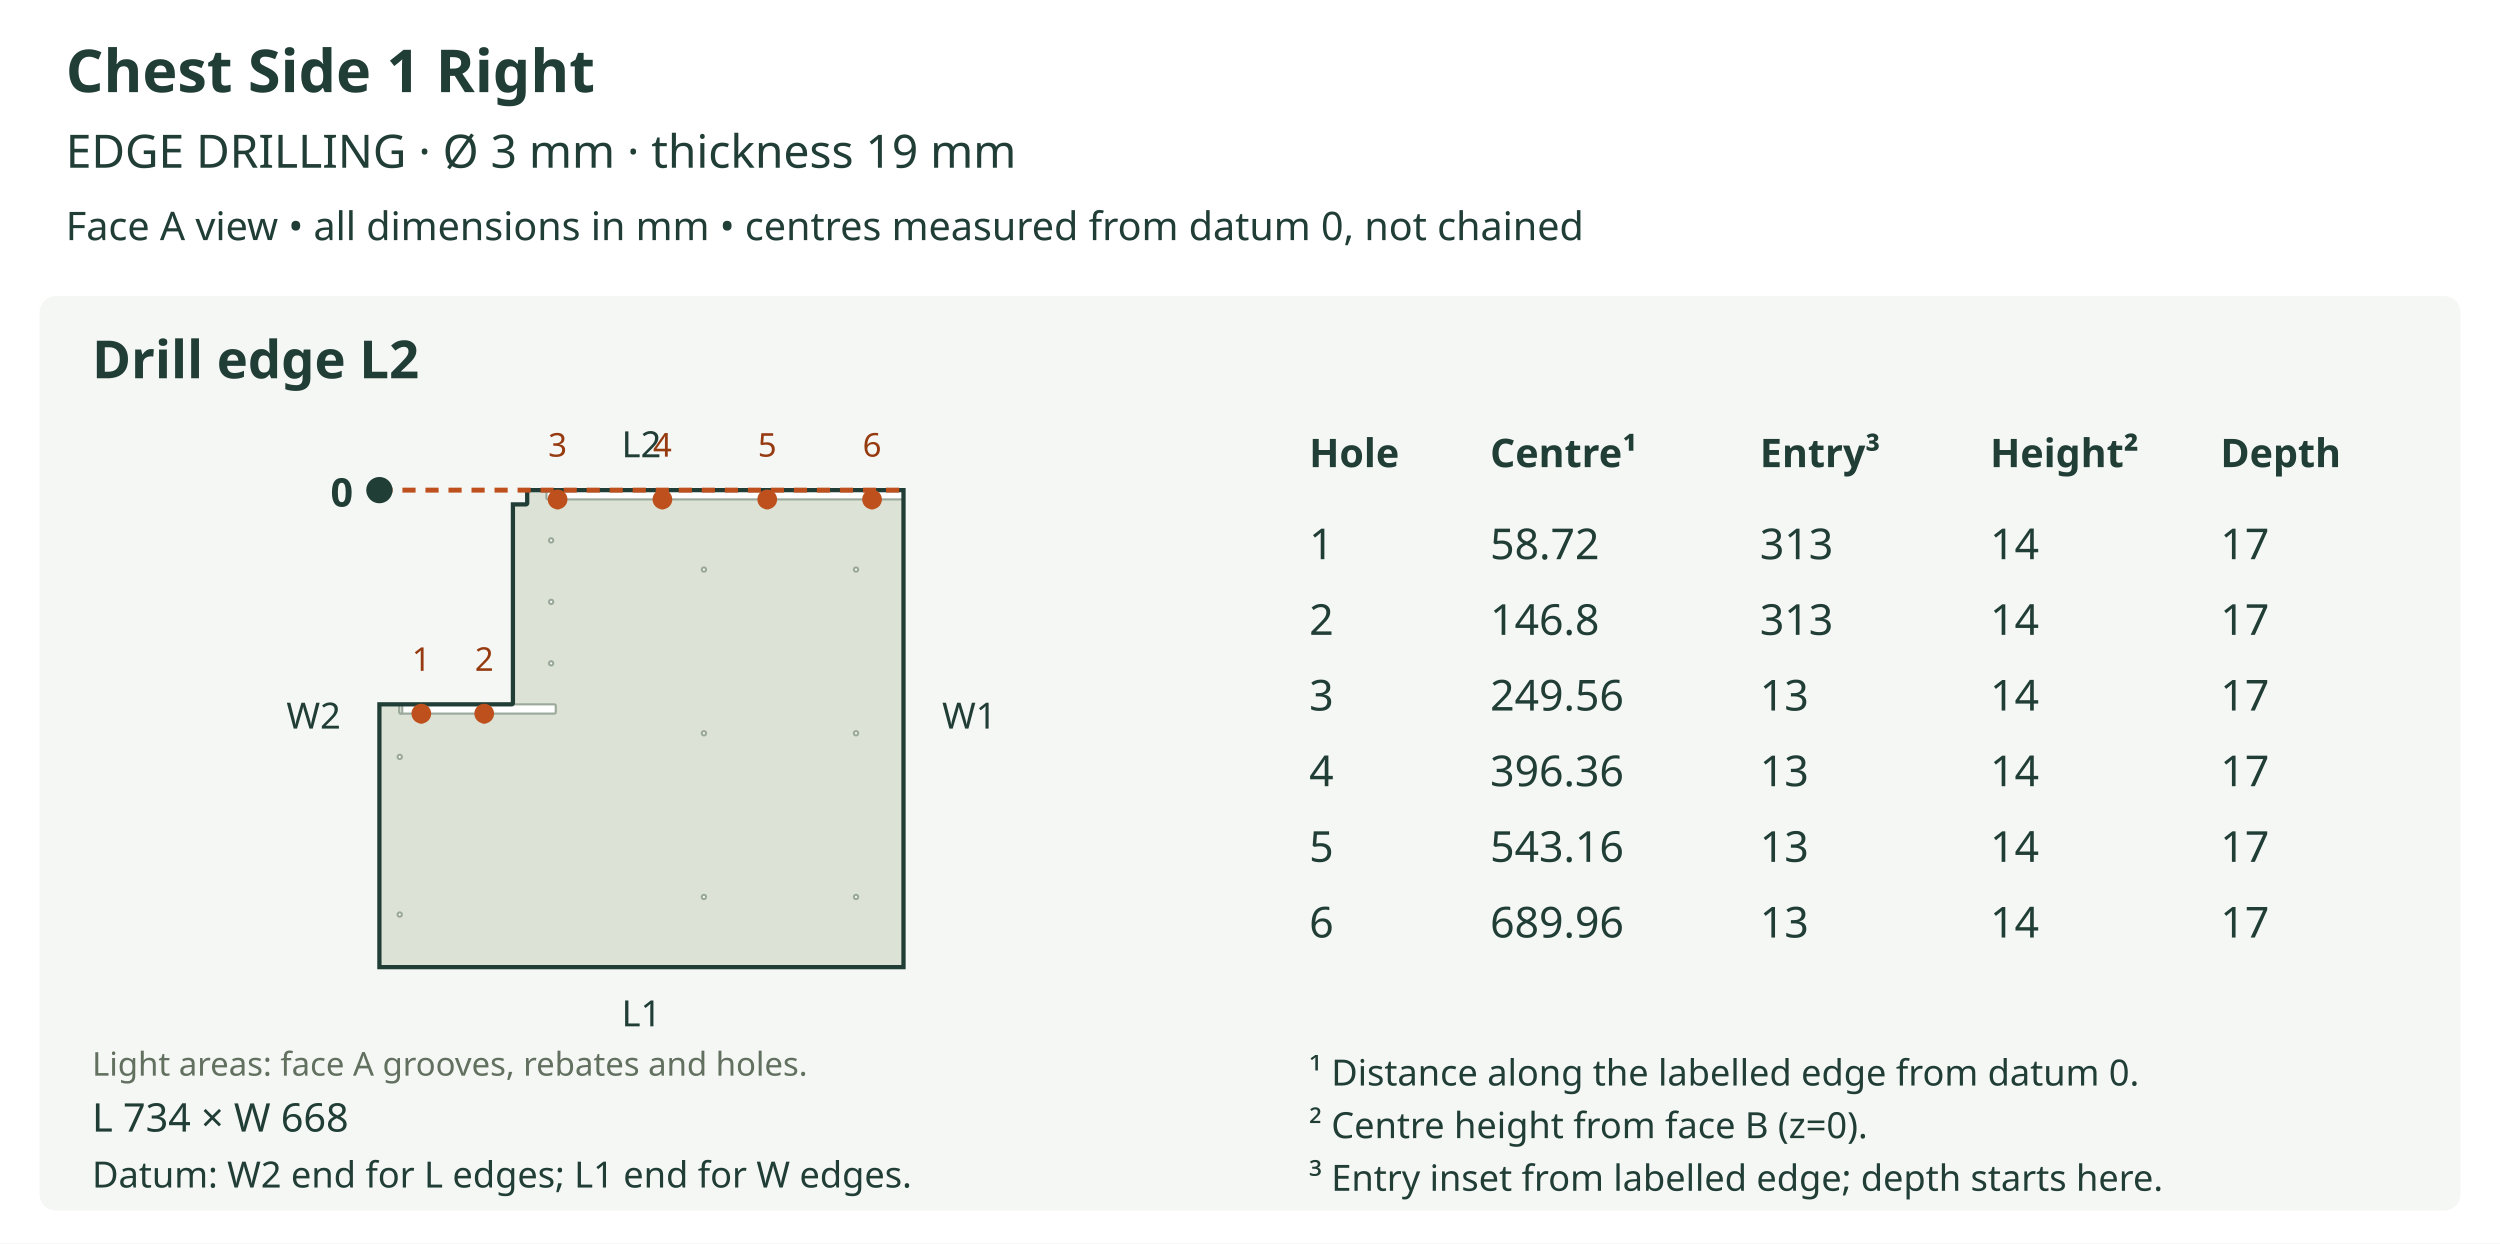
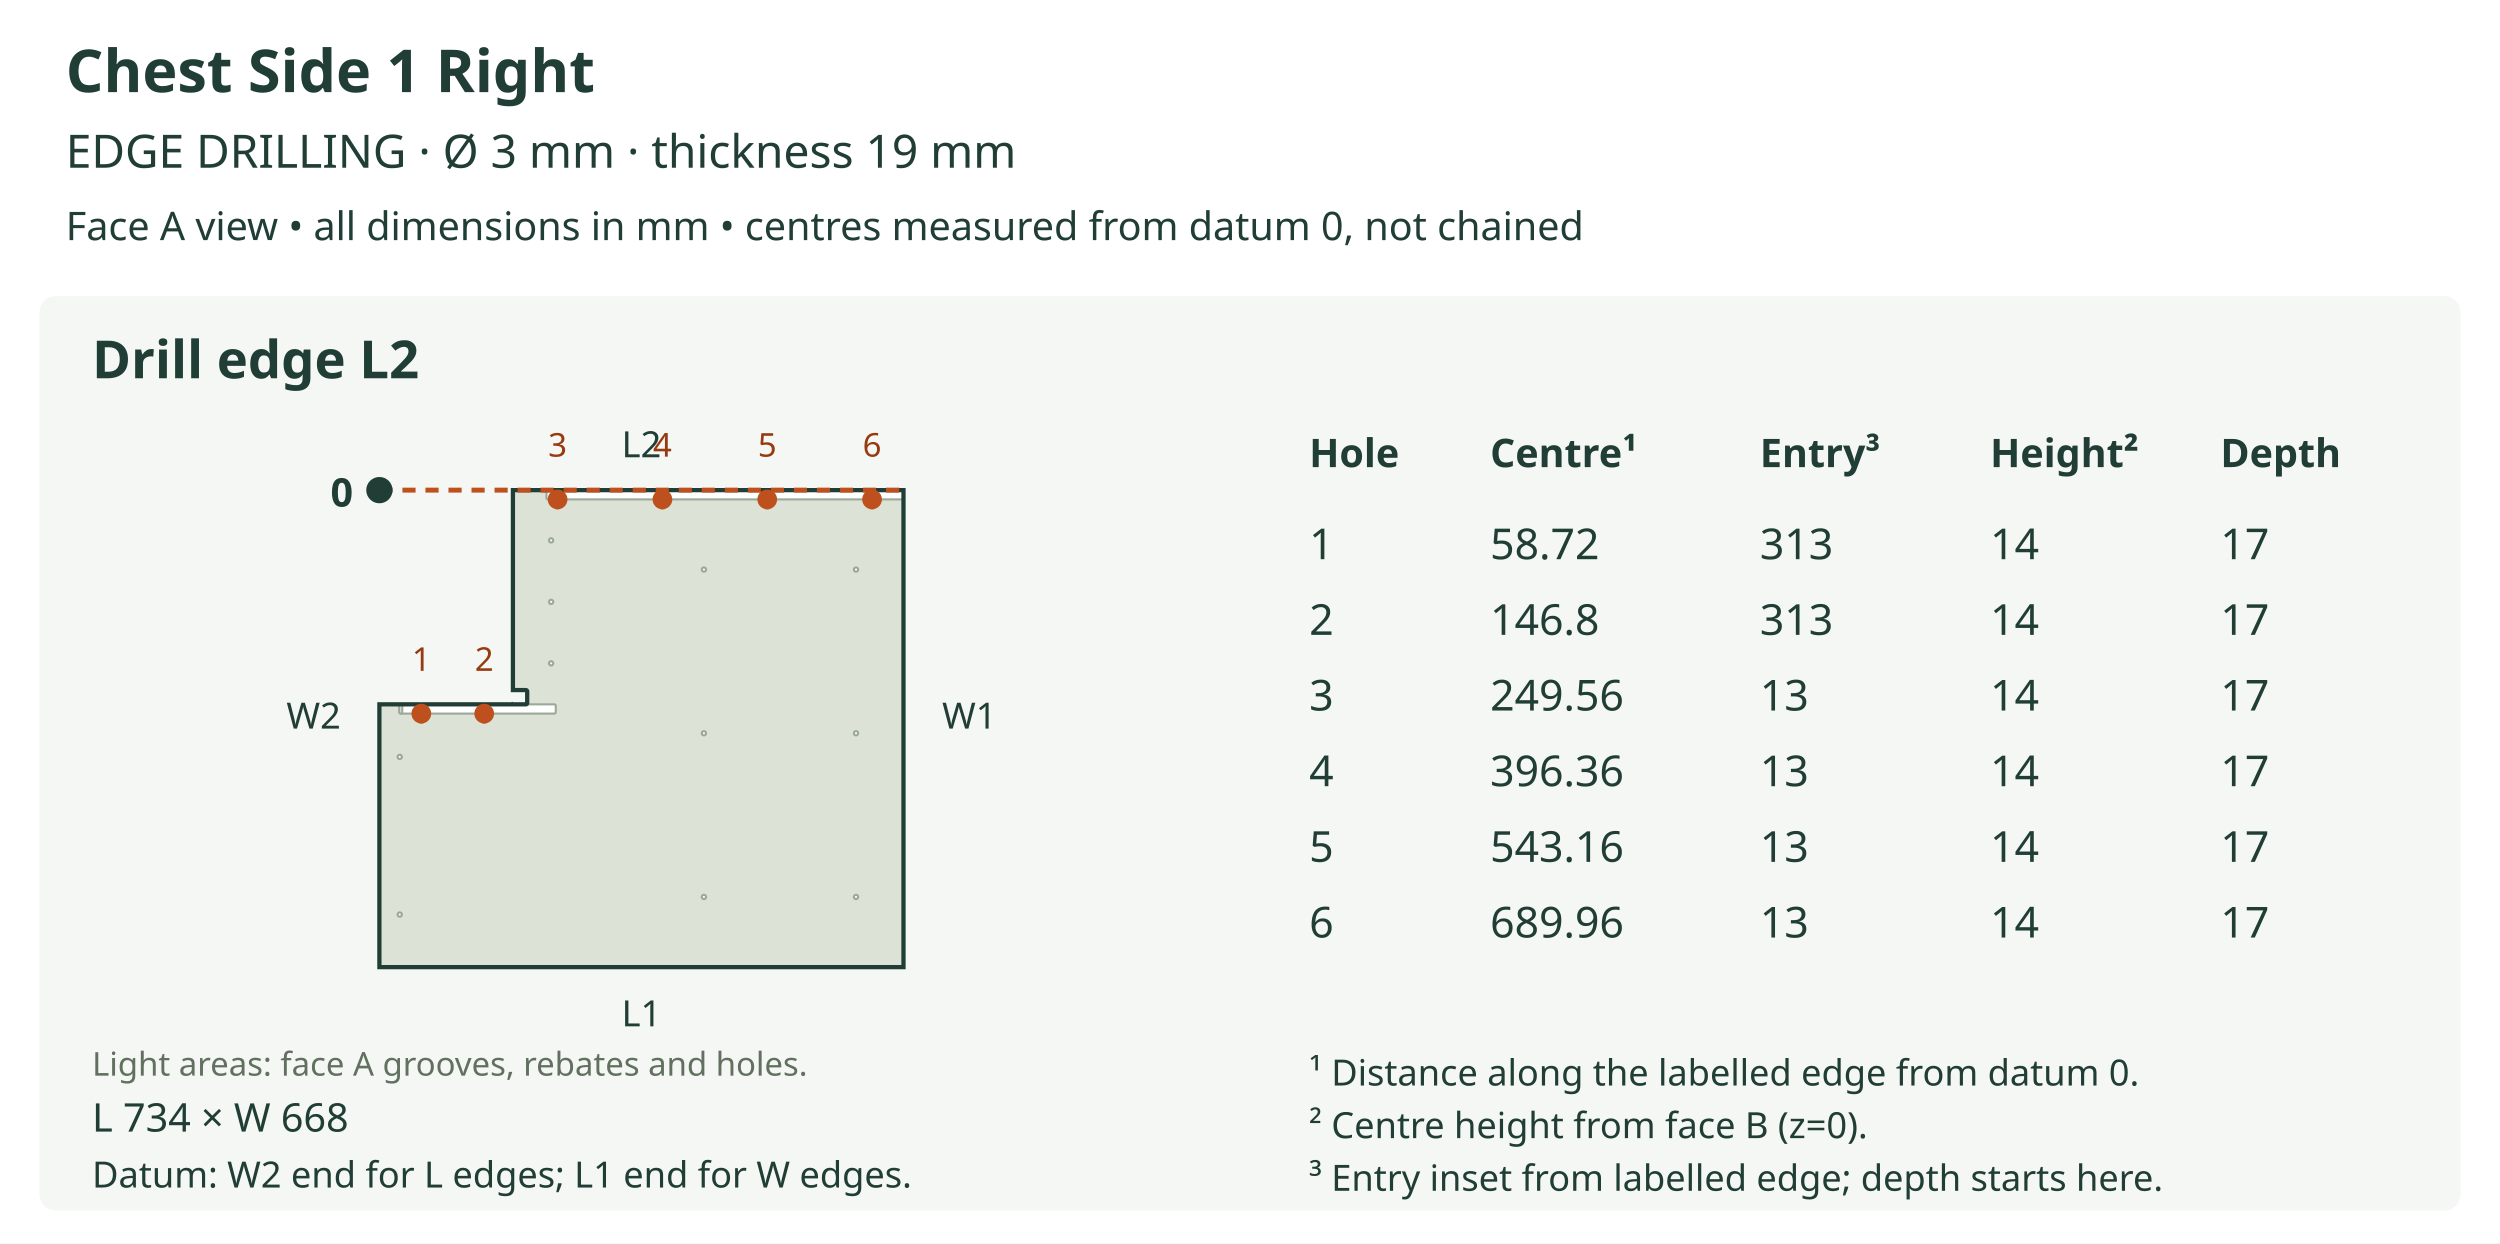
<svg xmlns="http://www.w3.org/2000/svg" viewBox="0 0 760 378" role="img">
  <rect width="760" height="378" fill="white" />
  <text x="20" y="28" font-size="18" fill="#203d36" text-anchor="start" font-family="sans-serif" font-weight="bold">Chest Side 1 Right</text>
  <text x="20" y="51" font-size="14" fill="#203d36" text-anchor="start" font-family="sans-serif" font-weight="normal">EDGE DRILLING  ·  Ø 3 mm  ·  thickness 19 mm</text>
  <text x="20" y="73" font-size="12" fill="#203d36" text-anchor="start" font-family="sans-serif" font-weight="normal">Face A view • all dimensions in mm • centres measured from datum 0, not chained</text>
  <rect x="12" y="90" width="736" height="278" rx="5" fill="#f5f7f4" />
  <text x="28" y="115" font-size="16" fill="#203d36" text-anchor="start" font-family="sans-serif" font-weight="bold">Drill edge L2</text>
  <defs>
    <clipPath id="outline-L2" clipPathUnits="userSpaceOnUse">
-       <polygon points="155.494,214.120 115.337,214.120 115.337,294.000 274.663,294.000 274.663,149.000 160.269,149.000 160.269,152.907 160.235,153.076 160.142,153.214 160.004,153.307 159.835,153.341 155.928,153.341 155.928,213.686 155.894,213.855 155.801,213.993 155.663,214.086 155.494,214.120" />
+       <polygon points="155.494,214.120 115.337,214.120 115.337,294.000 274.663,294.000 274.663,149.000 155.928,149.000 155.928,209.778 159.835,209.778 160.004,209.813 160.142,209.906 160.235,210.044 160.269,210.213 160.269,213.686 160.235,213.855 160.142,213.993 160.004,214.086 159.835,214.120 155.928,214.120 155.871,214.116 155.816,214.105 155.762,214.087 155.711,214.062 155.660,214.087 155.606,214.105 155.551,214.116 155.494,214.120" />
    </clipPath>
  </defs>
-   <polygon points="155.494,214.120 115.337,214.120 115.337,294.000 274.663,294.000 274.663,149.000 160.269,149.000 160.269,152.907 160.235,153.076 160.142,153.214 160.004,153.307 159.835,153.341 155.928,153.341 155.928,213.686 155.894,213.855 155.801,213.993 155.663,214.086 155.494,214.120" fill="#dce3d6" stroke="none" />
+   <polygon points="155.494,214.120 115.337,214.120 115.337,294.000 274.663,294.000 274.663,149.000 155.928,149.000 155.928,209.778 159.835,209.778 160.004,209.813 160.142,209.906 160.235,210.044 160.269,210.213 160.269,213.686 160.235,213.855 160.142,213.993 160.004,214.086 159.835,214.120 155.928,214.120 155.871,214.116 155.816,214.105 155.762,214.087 155.711,214.062 155.660,214.087 155.606,214.105 155.551,214.116 155.494,214.120" fill="#dce3d6" stroke="none" />
  <g clip-path="url(#outline-L2)" data-face-features="A">
    <polygon points="166.564,151.822 274.665,151.822 274.834,151.788 274.972,151.695 275.065,151.557 275.099,151.388 275.099,148.998 275.065,148.829 274.972,148.691 274.834,148.598 274.665,148.564 166.564,148.564 166.395,148.598 166.257,148.691 166.164,148.829 166.130,148.998 166.130,151.388 166.164,151.557 166.257,151.695 166.395,151.788 166.564,151.822" fill="#ffffff" stroke="#9ba99b" stroke-width="0.65" data-layer="A_SIDE_GROOVE_10" />
    <polygon points="121.849,216.942 168.518,216.942 168.687,216.908 168.825,216.814 168.918,216.676 168.952,216.507 168.952,214.554 168.918,214.385 168.825,214.247 168.687,214.154 168.518,214.120 121.849,214.120 121.680,214.154 121.542,214.247 121.449,214.385 121.415,214.554 121.415,216.507 121.449,216.676 121.542,216.814 121.680,216.908 121.849,216.942" fill="#ffffff" stroke="#9ba99b" stroke-width="0.65" data-layer="A_SIDE_GROOVE_10" />
    <polygon points="121.849,216.942 121.849,216.942 122.018,216.908 122.156,216.814 122.249,216.676 122.283,216.507 122.283,214.120 122.249,213.951 122.156,213.813 122.018,213.720 121.849,213.686 121.849,213.686 121.680,213.720 121.542,213.813 121.449,213.951 121.415,214.120 121.415,216.507 121.449,216.676 121.542,216.814 121.680,216.908 121.849,216.942" fill="#ffffff" stroke="#9ba99b" stroke-width="0.65" data-layer="A_SIDE_GROOVE_10" />
    <polygon points="260.879,173.149 260.828,173.402 260.689,173.609 260.482,173.749 260.228,173.800 259.975,173.749 259.768,173.609 259.628,173.402 259.577,173.149 259.628,172.895 259.768,172.688 259.975,172.549 260.228,172.497 260.482,172.549 260.689,172.688 260.828,172.895 260.879,173.149" fill="#ffffff" stroke="#9ba99b" stroke-width="0.65" data-layer="A_SIDE_HOLES_12" />
    <polygon points="260.879,222.911 260.828,223.164 260.689,223.371 260.482,223.511 260.228,223.562 259.975,223.511 259.768,223.371 259.628,223.164 259.577,222.911 259.628,222.657 259.768,222.450 259.975,222.311 260.228,222.260 260.482,222.311 260.689,222.450 260.828,222.657 260.879,222.911" fill="#ffffff" stroke="#9ba99b" stroke-width="0.65" data-layer="A_SIDE_HOLES_12" />
    <polygon points="260.879,272.673 260.828,272.927 260.689,273.134 260.482,273.273 260.228,273.324 259.975,273.273 259.768,273.134 259.628,272.927 259.577,272.673 259.628,272.420 259.768,272.213 259.975,272.073 260.228,272.022 260.482,272.073 260.689,272.213 260.828,272.420 260.879,272.673" fill="#ffffff" stroke="#9ba99b" stroke-width="0.65" data-layer="A_SIDE_HOLES_12" />
    <polygon points="122.174,230.096 122.123,230.349 121.984,230.556 121.777,230.696 121.523,230.747 121.270,230.696 121.063,230.556 120.923,230.349 120.872,230.096 120.923,229.842 121.063,229.635 121.270,229.496 121.523,229.445 121.777,229.496 121.984,229.635 122.123,229.842 122.174,230.096" fill="#ffffff" stroke="#9ba99b" stroke-width="0.65" data-layer="A_SIDE_HOLES_12" />
    <polygon points="122.174,278.024 122.123,278.277 121.984,278.484 121.777,278.624 121.523,278.675 121.270,278.624 121.063,278.484 120.923,278.277 120.872,278.024 120.923,277.770 121.063,277.563 121.270,277.424 121.523,277.373 121.777,277.424 121.984,277.563 122.123,277.770 122.174,278.024" fill="#ffffff" stroke="#9ba99b" stroke-width="0.65" data-layer="A_SIDE_HOLES_12" />
    <polygon points="214.644,173.149 214.593,173.402 214.454,173.609 214.247,173.749 213.993,173.800 213.740,173.749 213.533,173.609 213.393,173.402 213.342,173.149 213.393,172.895 213.533,172.688 213.740,172.549 213.993,172.497 214.247,172.549 214.454,172.688 214.593,172.895 214.644,173.149" fill="#ffffff" stroke="#9ba99b" stroke-width="0.65" data-layer="A_SIDE_HOLES_12" />
    <polygon points="214.644,222.911 214.593,223.164 214.454,223.371 214.247,223.511 213.993,223.562 213.740,223.511 213.533,223.371 213.393,223.164 213.342,222.911 213.393,222.657 213.533,222.450 213.740,222.311 213.993,222.260 214.247,222.311 214.454,222.450 214.593,222.657 214.644,222.911" fill="#ffffff" stroke="#9ba99b" stroke-width="0.65" data-layer="A_SIDE_HOLES_12" />
    <polygon points="214.644,272.673 214.593,272.927 214.454,273.134 214.247,273.273 213.993,273.324 213.740,273.273 213.533,273.134 213.393,272.927 213.342,272.673 213.393,272.420 213.533,272.213 213.740,272.073 213.993,272.022 214.247,272.073 214.454,272.213 214.593,272.420 214.644,272.673" fill="#ffffff" stroke="#9ba99b" stroke-width="0.65" data-layer="A_SIDE_HOLES_12" />
    <polygon points="168.192,164.281 168.141,164.535 168.002,164.742 167.795,164.881 167.541,164.933 167.288,164.881 167.081,164.742 166.941,164.535 166.890,164.281 166.941,164.028 167.081,163.821 167.288,163.681 167.541,163.630 167.795,163.681 168.002,163.821 168.141,164.028 168.192,164.281" fill="#ffffff" stroke="#9ba99b" stroke-width="0.65" data-layer="A_SIDE_HOLES_12" />
    <polygon points="168.192,182.971 168.141,183.224 168.002,183.431 167.795,183.571 167.541,183.622 167.288,183.571 167.081,183.431 166.941,183.224 166.890,182.971 166.941,182.717 167.081,182.510 167.288,182.371 167.541,182.320 167.795,182.371 168.002,182.510 168.141,182.717 168.192,182.971" fill="#ffffff" stroke="#9ba99b" stroke-width="0.65" data-layer="A_SIDE_HOLES_12" />
    <polygon points="168.192,201.660 168.141,201.914 168.002,202.121 167.795,202.260 167.541,202.311 167.288,202.260 167.081,202.121 166.941,201.914 166.890,201.660 166.941,201.407 167.081,201.200 167.288,201.060 167.541,201.009 167.795,201.060 168.002,201.200 168.141,201.407 168.192,201.660" fill="#ffffff" stroke="#9ba99b" stroke-width="0.65" data-layer="A_SIDE_HOLES_12" />
  </g>
-   <polygon points="155.494,214.120 115.337,214.120 115.337,294.000 274.663,294.000 274.663,149.000 160.269,149.000 160.269,152.907 160.235,153.076 160.142,153.214 160.004,153.307 159.835,153.341 155.928,153.341 155.928,213.686 155.894,213.855 155.801,213.993 155.663,214.086 155.494,214.120" fill="none" stroke="#203d36" stroke-width="1.3" />
+   <polygon points="155.494,214.120 115.337,214.120 115.337,294.000 274.663,294.000 274.663,149.000 155.928,149.000 155.928,209.778 159.835,209.778 160.004,209.813 160.142,209.906 160.235,210.044 160.269,210.213 160.269,213.686 160.235,213.855 160.142,213.993 160.004,214.086 159.835,214.120 155.928,214.120 155.871,214.116 155.816,214.105 155.762,214.087 155.711,214.062 155.660,214.087 155.606,214.105 155.551,214.116 155.494,214.120" fill="none" stroke="#203d36" stroke-width="1.3" />
  <text x="28" y="327" font-size="10" fill="#61705f" text-anchor="start" font-family="sans-serif" font-weight="normal">Light areas: face A grooves, rebates and holes.</text>
  <text x="195.0" y="312.0" font-size="11" fill="#203d36" text-anchor="middle" font-family="sans-serif" font-weight="normal">L1</text>
  <line x1="115.337" y1="149.0" x2="274.663" y2="149.0" stroke="#bd501c" stroke-width="1.5" stroke-dasharray="4 3" />
  <text x="195.0" y="139.0" font-size="11" fill="#203d36" text-anchor="middle" font-family="sans-serif" font-weight="normal">L2</text>
  <text x="95.337" y="221.5" font-size="11" fill="#203d36" text-anchor="middle" font-family="sans-serif" font-weight="normal">W2</text>
  <text x="294.663" y="221.5" font-size="11" fill="#203d36" text-anchor="middle" font-family="sans-serif" font-weight="normal">W1</text>
  <circle cx="115.337" cy="149.0" r="4" fill="#203d36" />
  <text x="107.337" y="154.0" font-size="12" fill="#203d36" text-anchor="end" font-family="sans-serif" font-weight="bold">0</text>
  <line x1="128.083" y1="216.942" x2="128.083" y2="220.632" stroke="#bd501c" stroke-width="1.2" stroke-dasharray="3 2" />
  <circle cx="128.083" cy="216.942" r="3" fill="#bd501c" />
  <text x="128.083" y="203.942" font-size="10" fill="#963a10" text-anchor="middle" font-family="sans-serif" font-weight="normal">1</text>
  <line x1="147.202" y1="216.942" x2="147.202" y2="220.632" stroke="#bd501c" stroke-width="1.2" stroke-dasharray="3 2" />
  <circle cx="147.202" cy="216.942" r="3" fill="#bd501c" />
  <text x="147.202" y="203.942" font-size="10" fill="#963a10" text-anchor="middle" font-family="sans-serif" font-weight="normal">2</text>
  <line x1="169.508" y1="151.822" x2="169.508" y2="155.512" stroke="#bd501c" stroke-width="1.2" stroke-dasharray="3 2" />
  <circle cx="169.508" cy="151.822" r="3" fill="#bd501c" />
  <text x="169.508" y="138.822" font-size="10" fill="#963a10" text-anchor="middle" font-family="sans-serif" font-weight="normal">3</text>
  <line x1="201.373" y1="151.822" x2="201.373" y2="155.512" stroke="#bd501c" stroke-width="1.2" stroke-dasharray="3 2" />
  <circle cx="201.373" cy="151.822" r="3" fill="#bd501c" />
  <text x="201.373" y="138.822" font-size="10" fill="#963a10" text-anchor="middle" font-family="sans-serif" font-weight="normal">4</text>
  <line x1="233.238" y1="151.822" x2="233.238" y2="155.512" stroke="#bd501c" stroke-width="1.2" stroke-dasharray="3 2" />
  <circle cx="233.238" cy="151.822" r="3" fill="#bd501c" />
  <text x="233.238" y="138.822" font-size="10" fill="#963a10" text-anchor="middle" font-family="sans-serif" font-weight="normal">5</text>
  <line x1="265.104" y1="151.822" x2="265.104" y2="155.512" stroke="#bd501c" stroke-width="1.2" stroke-dasharray="3 2" />
  <circle cx="265.104" cy="151.822" r="3" fill="#bd501c" />
  <text x="265.104" y="138.822" font-size="10" fill="#963a10" text-anchor="middle" font-family="sans-serif" font-weight="normal">6</text>
  <text x="28" y="344" font-size="12" fill="#203d36" text-anchor="start" font-family="sans-serif" font-weight="normal">L 734 × W 668</text>
  <text x="28" y="361" font-size="11" fill="#203d36" text-anchor="start" font-family="sans-serif" font-weight="normal">Datum: W2 end for L edges; L1 end for W edges.</text>
  <text x="398" y="142" font-size="12" fill="#203d36" text-anchor="start" font-family="sans-serif" font-weight="bold">Hole</text>
  <text x="453" y="142" font-size="12" fill="#203d36" text-anchor="start" font-family="sans-serif" font-weight="bold">Centre¹</text>
  <text x="535" y="142" font-size="12" fill="#203d36" text-anchor="start" font-family="sans-serif" font-weight="bold">Entry³</text>
  <text x="605" y="142" font-size="12" fill="#203d36" text-anchor="start" font-family="sans-serif" font-weight="bold">Height²</text>
  <text x="675" y="142" font-size="12" fill="#203d36" text-anchor="start" font-family="sans-serif" font-weight="bold">Depth</text>
  <text x="398" y="170" font-size="13" fill="#203d36" text-anchor="start" font-family="sans-serif" font-weight="normal">1</text>
  <text x="453" y="170" font-size="13" fill="#203d36" text-anchor="start" font-family="sans-serif" font-weight="normal">58.72</text>
  <text x="535" y="170" font-size="13" fill="#203d36" text-anchor="start" font-family="sans-serif" font-weight="normal">313</text>
  <text x="605" y="170" font-size="13" fill="#203d36" text-anchor="start" font-family="sans-serif" font-weight="normal">14</text>
  <text x="675" y="170" font-size="13" fill="#203d36" text-anchor="start" font-family="sans-serif" font-weight="normal">17</text>
  <text x="398" y="193" font-size="13" fill="#203d36" text-anchor="start" font-family="sans-serif" font-weight="normal">2</text>
  <text x="453" y="193" font-size="13" fill="#203d36" text-anchor="start" font-family="sans-serif" font-weight="normal">146.8</text>
  <text x="535" y="193" font-size="13" fill="#203d36" text-anchor="start" font-family="sans-serif" font-weight="normal">313</text>
  <text x="605" y="193" font-size="13" fill="#203d36" text-anchor="start" font-family="sans-serif" font-weight="normal">14</text>
  <text x="675" y="193" font-size="13" fill="#203d36" text-anchor="start" font-family="sans-serif" font-weight="normal">17</text>
  <text x="398" y="216" font-size="13" fill="#203d36" text-anchor="start" font-family="sans-serif" font-weight="normal">3</text>
  <text x="453" y="216" font-size="13" fill="#203d36" text-anchor="start" font-family="sans-serif" font-weight="normal">249.56</text>
  <text x="535" y="216" font-size="13" fill="#203d36" text-anchor="start" font-family="sans-serif" font-weight="normal">13</text>
  <text x="605" y="216" font-size="13" fill="#203d36" text-anchor="start" font-family="sans-serif" font-weight="normal">14</text>
  <text x="675" y="216" font-size="13" fill="#203d36" text-anchor="start" font-family="sans-serif" font-weight="normal">17</text>
  <text x="398" y="239" font-size="13" fill="#203d36" text-anchor="start" font-family="sans-serif" font-weight="normal">4</text>
  <text x="453" y="239" font-size="13" fill="#203d36" text-anchor="start" font-family="sans-serif" font-weight="normal">396.36</text>
  <text x="535" y="239" font-size="13" fill="#203d36" text-anchor="start" font-family="sans-serif" font-weight="normal">13</text>
  <text x="605" y="239" font-size="13" fill="#203d36" text-anchor="start" font-family="sans-serif" font-weight="normal">14</text>
  <text x="675" y="239" font-size="13" fill="#203d36" text-anchor="start" font-family="sans-serif" font-weight="normal">17</text>
  <text x="398" y="262" font-size="13" fill="#203d36" text-anchor="start" font-family="sans-serif" font-weight="normal">5</text>
  <text x="453" y="262" font-size="13" fill="#203d36" text-anchor="start" font-family="sans-serif" font-weight="normal">543.16</text>
  <text x="535" y="262" font-size="13" fill="#203d36" text-anchor="start" font-family="sans-serif" font-weight="normal">13</text>
  <text x="605" y="262" font-size="13" fill="#203d36" text-anchor="start" font-family="sans-serif" font-weight="normal">14</text>
  <text x="675" y="262" font-size="13" fill="#203d36" text-anchor="start" font-family="sans-serif" font-weight="normal">17</text>
  <text x="398" y="285" font-size="13" fill="#203d36" text-anchor="start" font-family="sans-serif" font-weight="normal">6</text>
  <text x="453" y="285" font-size="13" fill="#203d36" text-anchor="start" font-family="sans-serif" font-weight="normal">689.96</text>
  <text x="535" y="285" font-size="13" fill="#203d36" text-anchor="start" font-family="sans-serif" font-weight="normal">13</text>
  <text x="605" y="285" font-size="13" fill="#203d36" text-anchor="start" font-family="sans-serif" font-weight="normal">14</text>
  <text x="675" y="285" font-size="13" fill="#203d36" text-anchor="start" font-family="sans-serif" font-weight="normal">17</text>
  <text x="398" y="330" font-size="11" fill="#203d36" text-anchor="start" font-family="sans-serif" font-weight="normal">¹ Distance along the labelled edge from datum 0.</text>
  <text x="398" y="346" font-size="11" fill="#203d36" text-anchor="start" font-family="sans-serif" font-weight="normal">² Centre height from face B (z=0).</text>
  <text x="398" y="362" font-size="11" fill="#203d36" text-anchor="start" font-family="sans-serif" font-weight="normal">³ Entry inset from labelled edge; depth starts here.</text>
</svg>
